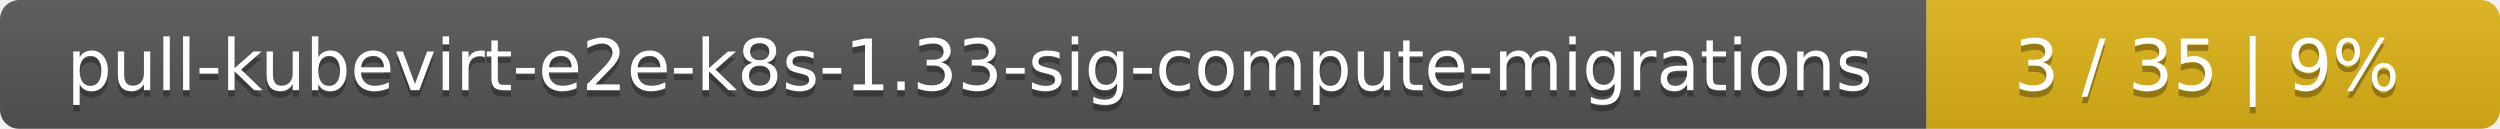
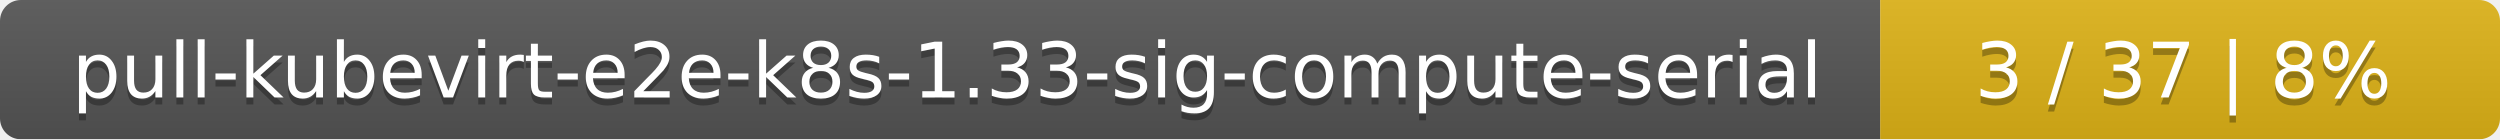
- <svg xmlns="http://www.w3.org/2000/svg" width="388" height="20">
+ <svg xmlns="http://www.w3.org/2000/svg" width="359" height="20">
  <linearGradient id="smooth" x2="0" y2="100%">
    <stop offset="0" stop-color="#bbb" stop-opacity=".1" />
    <stop offset="1" stop-opacity=".1" />
  </linearGradient>
  <mask id="round">
-     <rect width="388" height="20" rx="3" fill="#fff" />
+     <rect width="359" height="20" rx="3" fill="#fff" />
  </mask>
  <g mask="url(#round)">
-     <rect width="299" height="20" fill="#555" />
-     <rect x="299" width="89" height="20" fill="#dfb317" />
-     <rect width="388" height="20" fill="url(#smooth)" />
+     <rect width="270" height="20" fill="#555" />
+     <rect x="270" width="89" height="20" fill="#dfb317" />
+     <rect width="359" height="20" fill="url(#smooth)" />
  </g>
  <g fill="#fff" text-anchor="middle" font-family="DejaVu Sans,Verdana,Geneva,sans-serif" font-size="11">
-     <text x="150.5" y="15" fill="#010101" fill-opacity=".3">pull-kubevirt-e2e-k8s-1.33-sig-compute-migrations</text>
-     <text x="150.5" y="14">pull-kubevirt-e2e-k8s-1.33-sig-compute-migrations</text>
-     <text x="342.5" y="15" fill="#010101" fill-opacity=".3">3 / 35    |    9%</text>
-     <text x="342.5" y="14">3 / 35    |    9%</text>
+     <text x="136" y="15" fill="#010101" fill-opacity=".3">pull-kubevirt-e2e-k8s-1.33-sig-compute-serial</text>
+     <text x="136" y="14">pull-kubevirt-e2e-k8s-1.33-sig-compute-serial</text>
+     <text x="313.5" y="15" fill="#010101" fill-opacity=".3">3 / 37    |    8%</text>
+     <text x="313.5" y="14">3 / 37    |    8%</text>
  </g>
</svg>
